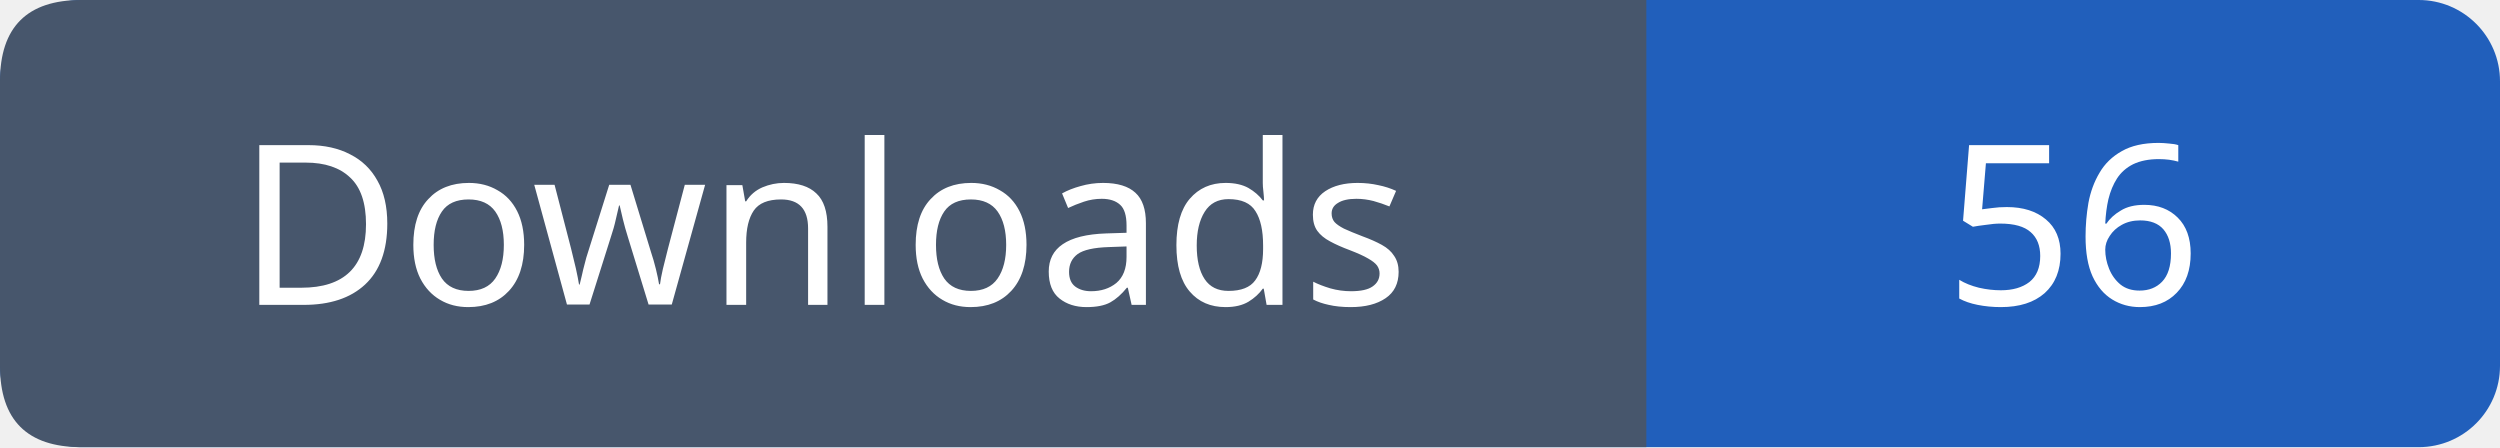
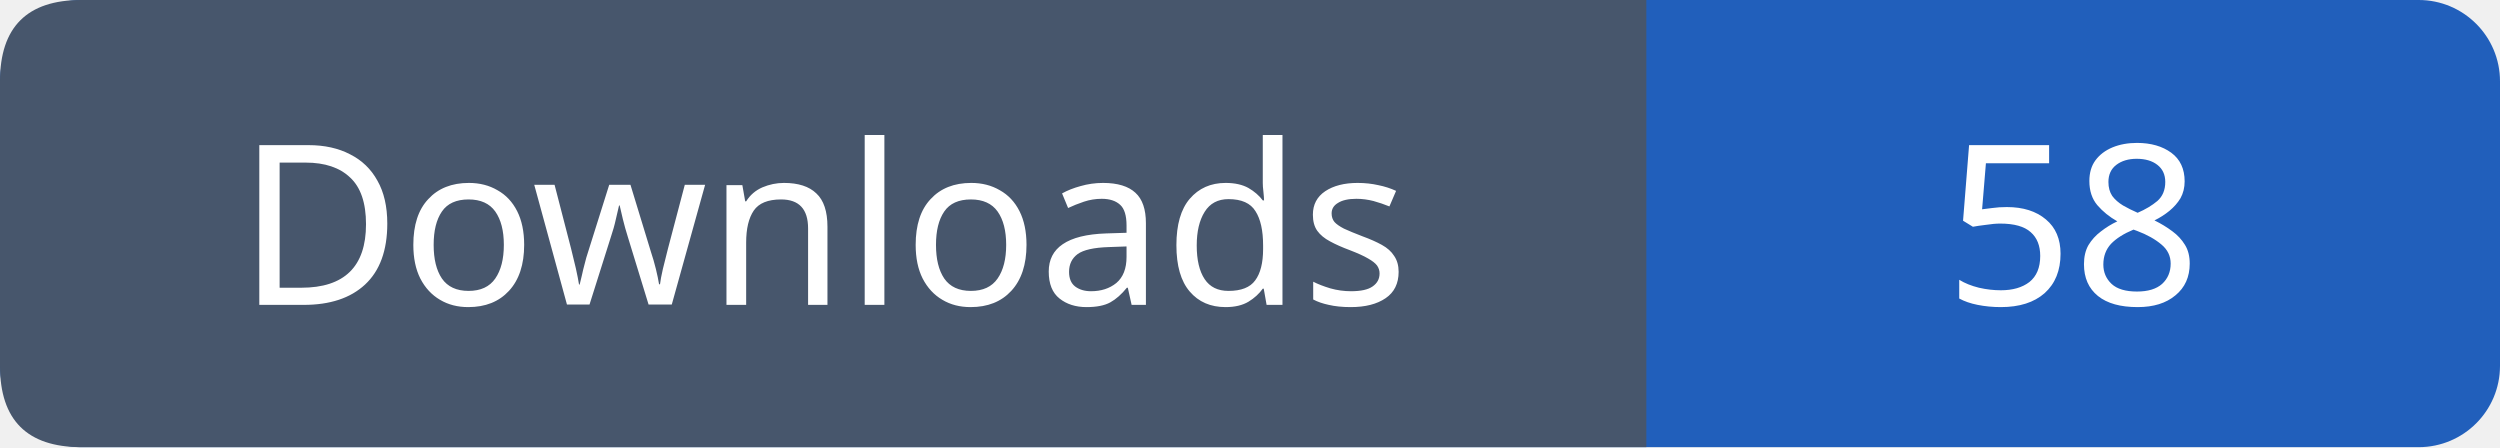
- <svg xmlns="http://www.w3.org/2000/svg" width="123" height="22" role="img" aria-label="Downloads: 56">
+ <svg xmlns="http://www.w3.org/2000/svg" width="123" height="22" role="img" aria-label="Downloads: 58">
  <rect width="123" height="22" rx="4" fill="#215fbb" />
  <path fill="#47566c" d="M4 0h77v22H4q-4 0-4-4V4q0-4 4-4" />
  <g font-family="Verdana,sans-serif" font-size="11" fill="white" text-anchor="middle">
    <text x="40.5" y="15">Downloads</text>
-     <text x="102.0" y="15">56</text>
+     <text x="102.0" y="15">58</text>
  </g>
</svg>
